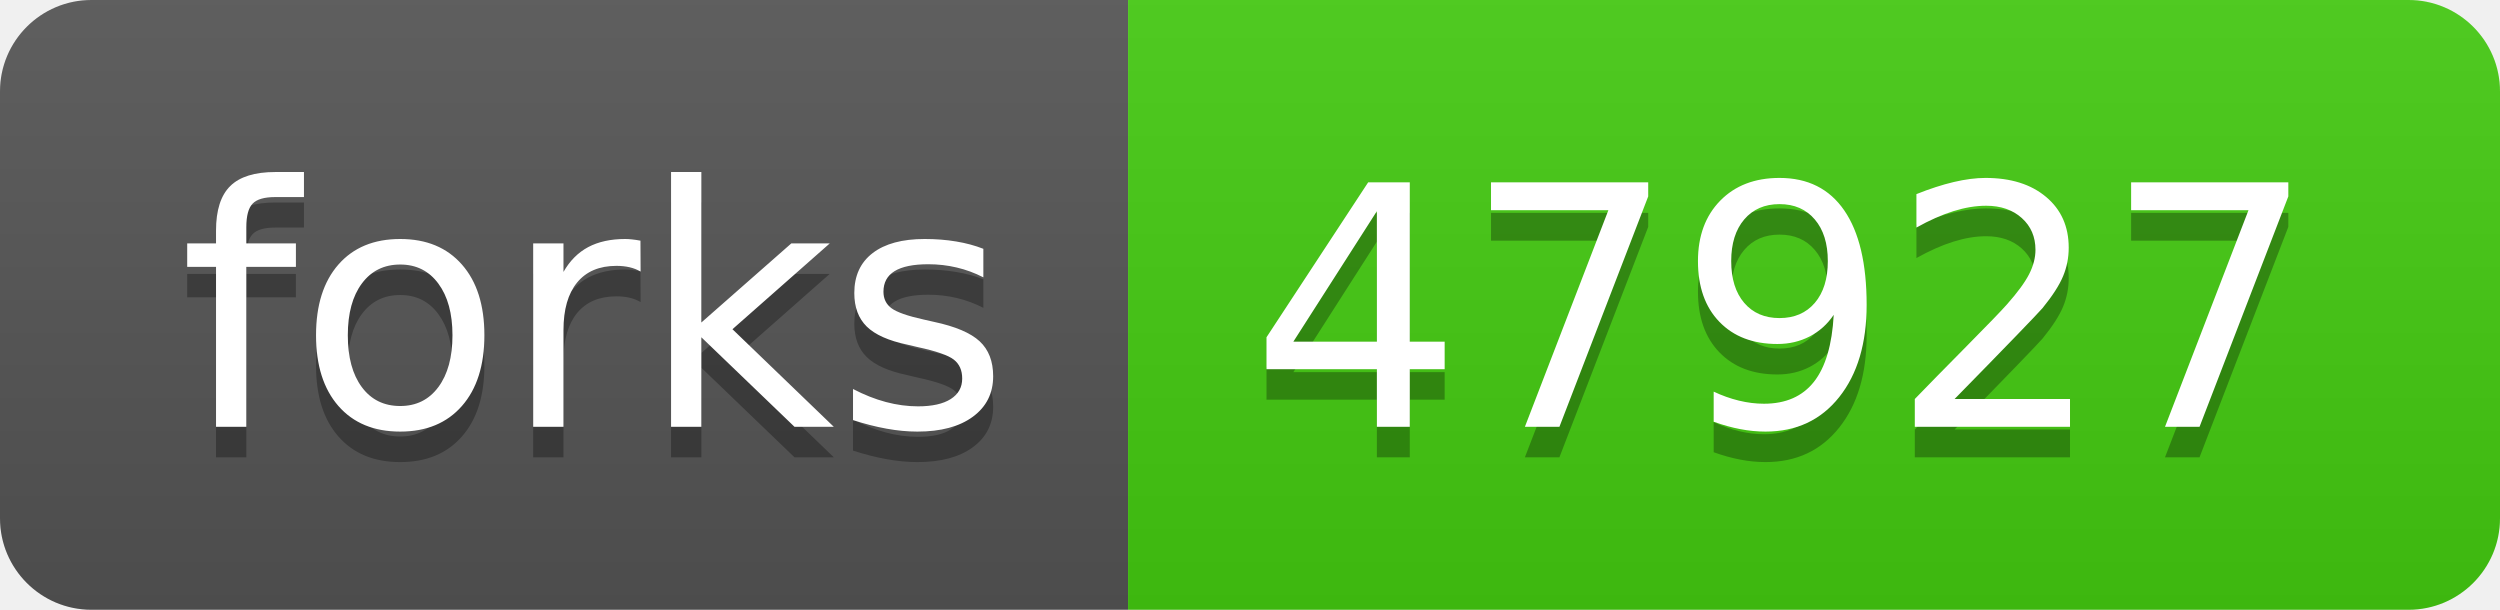
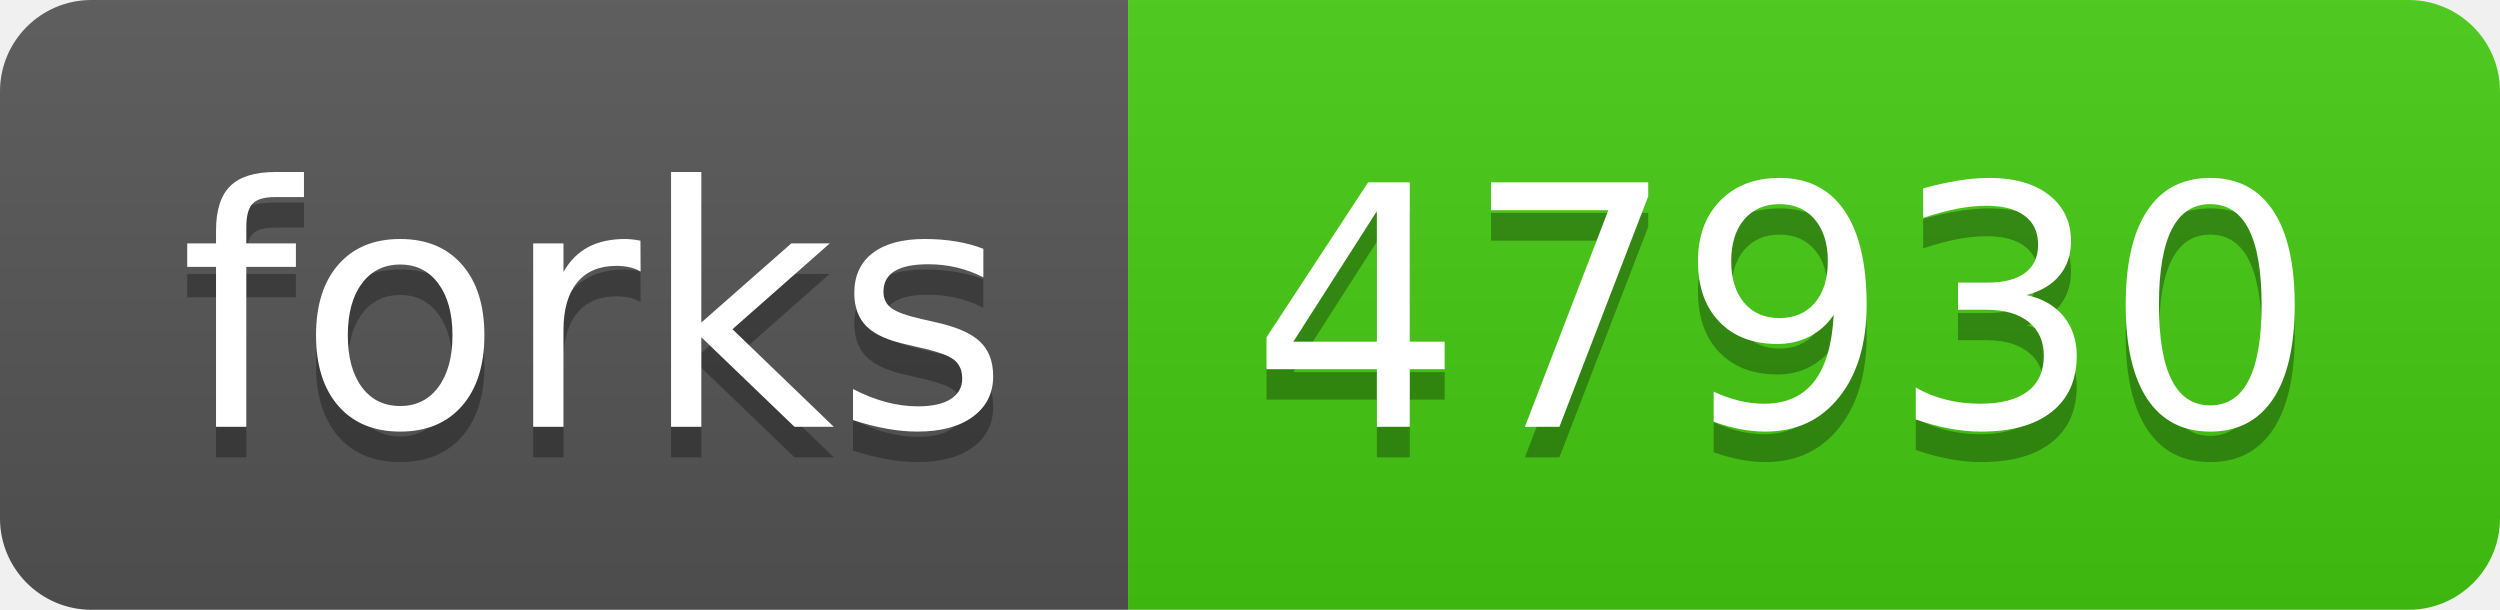
- <svg xmlns="http://www.w3.org/2000/svg" width="82" height="20" role="img" aria-label="forks: 47927">
+ <svg xmlns="http://www.w3.org/2000/svg" width="82" height="20" role="img" aria-label="forks: 47930">
  <linearGradient id="s" x2="0" y2="100%">
    <stop offset="0" stop-color="#bbb" stop-opacity=".1" />
    <stop offset="1" stop-opacity=".1" />
  </linearGradient>
  <clipPath id="r">
    <rect width="82" height="20" rx="3" fill="#fff" />
  </clipPath>
  <g clip-path="url(#r)">
    <rect width="37" height="20" fill="#555" />
    <rect x="37" width="45" height="20" fill="#4c1" />
    <rect width="82" height="20" fill="url(#s)" />
  </g>
  <g fill="#fff" text-anchor="middle" font-family="Verdana,Geneva,DejaVu Sans,sans-serif" text-rendering="geometricPrecision" font-size="110">
    <text aria-hidden="true" x="195" y="150" fill="#010101" fill-opacity=".3" transform="scale(.1)" textLength="270">forks</text>
    <text x="195" y="140" transform="scale(.1)" fill="#fff" textLength="270">forks</text>
-     <text aria-hidden="true" x="585" y="150" fill="#010101" fill-opacity=".3" transform="scale(.1)" textLength="350">47927</text>
-     <text x="585" y="140" transform="scale(.1)" fill="#fff" textLength="350">47927</text>
+     <text aria-hidden="true" x="585" y="150" fill="#010101" fill-opacity=".3" transform="scale(.1)" textLength="350">47930</text>
+     <text x="585" y="140" transform="scale(.1)" fill="#fff" textLength="350">47930</text>
  </g>
</svg>
